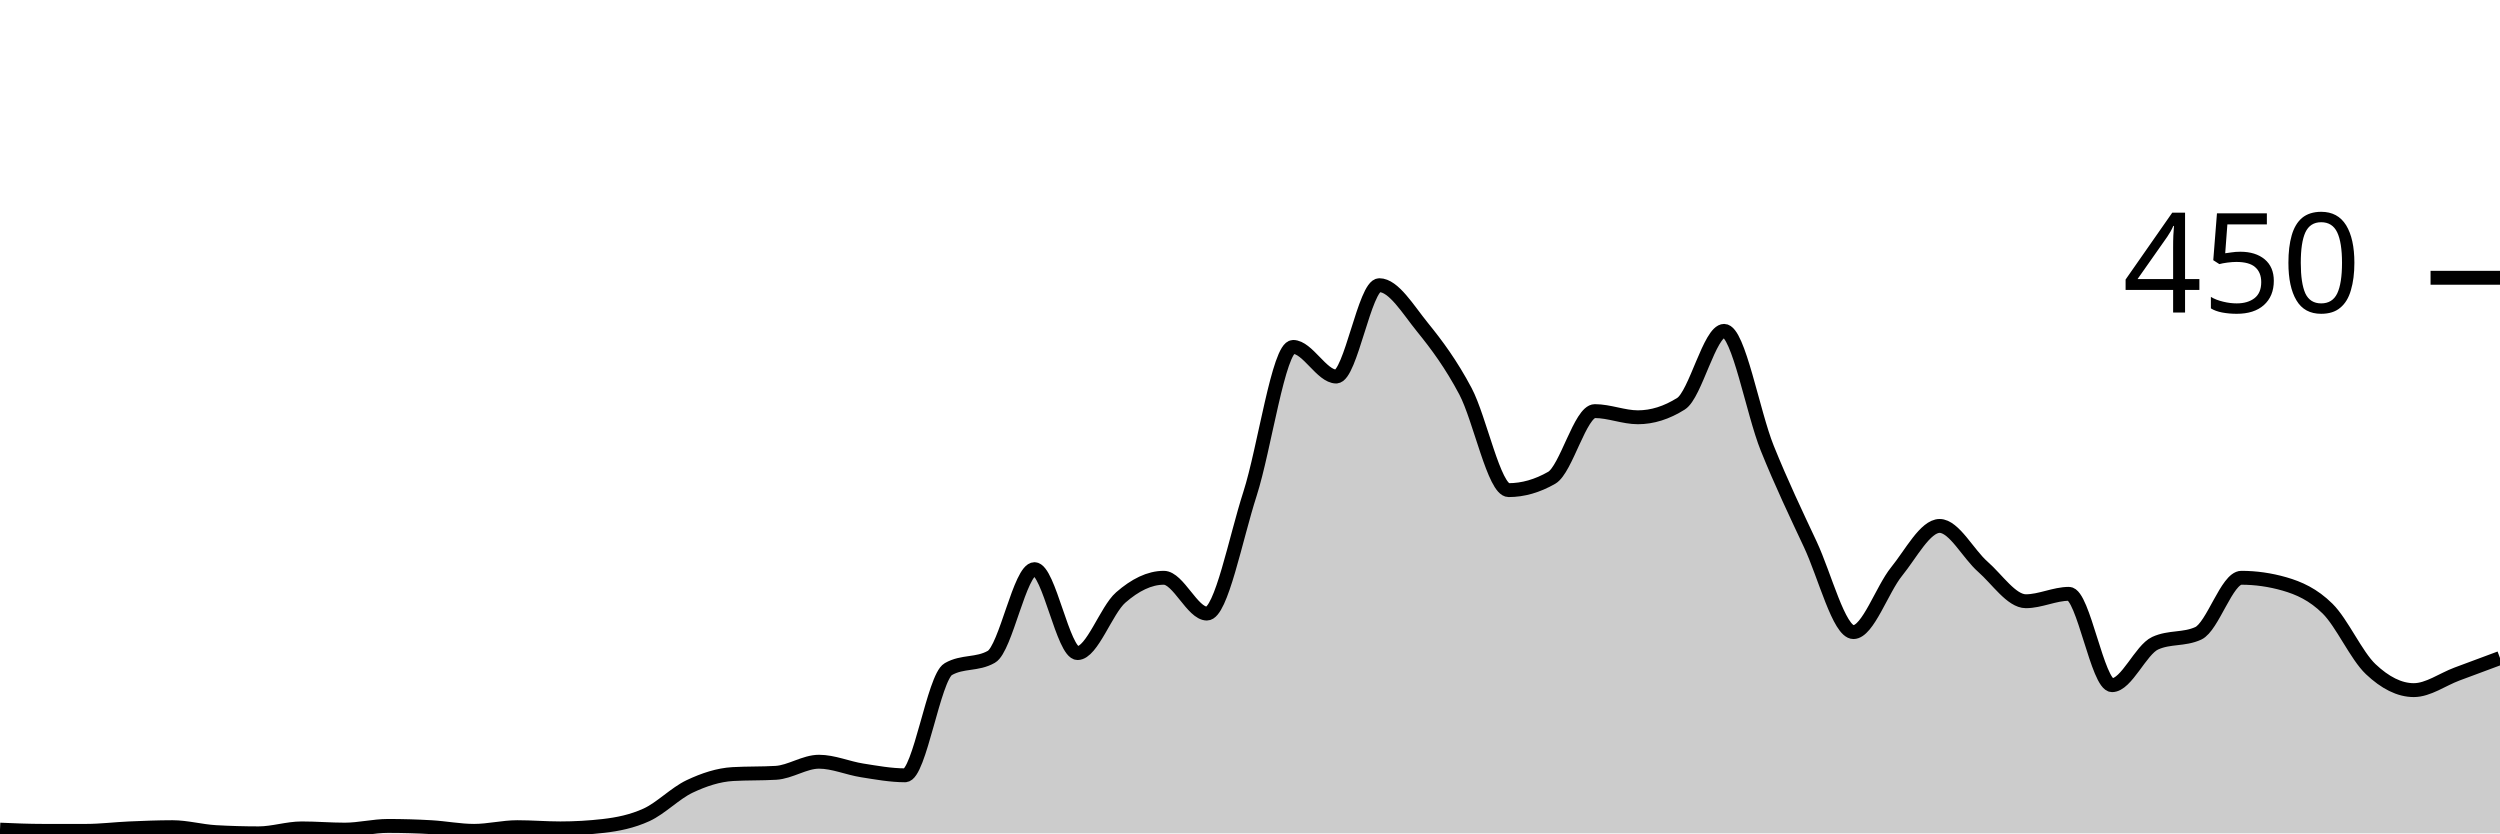
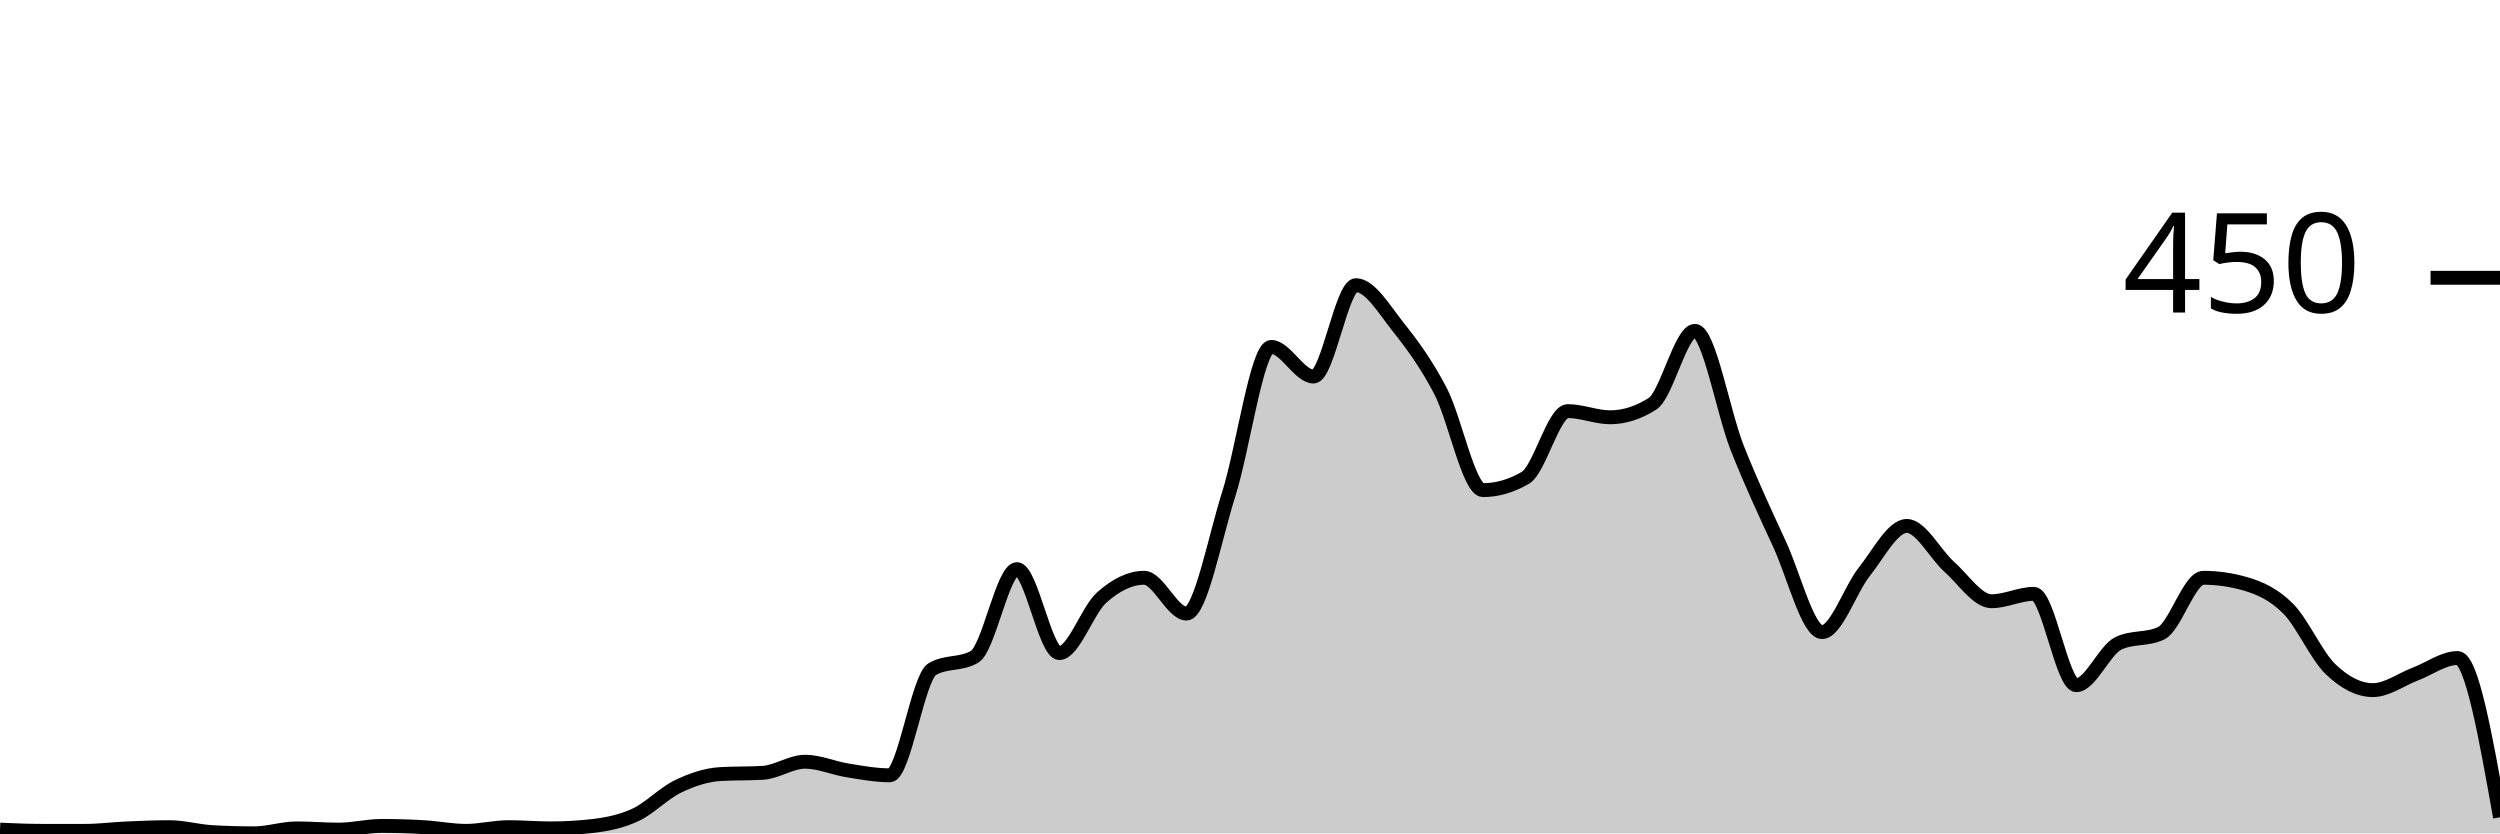
<svg xmlns="http://www.w3.org/2000/svg" viewBox="0 0 180 60">
  <g transform="translate(0,20)">
-     <path class="area" fill="rgba(0, 0, 0, 0.2)" d="M0,39.733C1.034,39.778,2.069,39.822,3.103,39.822C4.138,39.822,5.172,39.822,6.207,39.822C7.241,39.822,8.276,39.689,9.31,39.644C10.345,39.6,11.379,39.556,12.414,39.556C13.448,39.556,14.483,39.852,15.517,39.911C16.552,39.97,17.586,40,18.621,40C19.655,40,20.69,39.644,21.724,39.644C22.759,39.644,23.793,39.733,24.828,39.733C25.862,39.733,26.897,39.467,27.931,39.467C28.966,39.467,30,39.496,31.034,39.556C32.069,39.615,33.103,39.822,34.138,39.822C35.172,39.822,36.207,39.556,37.241,39.556C38.276,39.556,39.31,39.644,40.345,39.644C41.379,39.644,42.414,39.585,43.448,39.467C44.483,39.348,45.517,39.141,46.552,38.667C47.586,38.193,48.621,37.111,49.655,36.622C50.69,36.133,51.724,35.793,52.759,35.733C53.793,35.674,54.828,35.704,55.862,35.644C56.897,35.585,57.931,34.844,58.966,34.844C60,34.844,61.034,35.304,62.069,35.467C63.103,35.63,64.138,35.822,65.172,35.822C66.207,35.822,67.241,28.77,68.276,28.178C69.31,27.585,70.345,27.881,71.379,27.289C72.414,26.696,73.448,20.978,74.483,20.978C75.517,20.978,76.552,27.022,77.586,27.022C78.621,27.022,79.655,23.926,80.69,23.022C81.724,22.119,82.759,21.6,83.793,21.6C84.828,21.6,85.862,24.178,86.897,24.178C87.931,24.178,88.966,18.756,90,15.556C91.034,12.356,92.069,4.978,93.103,4.978C94.138,4.978,95.172,7.111,96.207,7.111C97.241,7.111,98.276,0.533,99.31,0.533C100.345,0.533,101.379,2.281,102.414,3.556C103.448,4.83,104.483,6.222,105.517,8.178C106.552,10.133,107.586,15.289,108.621,15.289C109.655,15.289,110.69,14.993,111.724,14.4C112.759,13.807,113.793,9.6,114.828,9.6C115.862,9.6,116.897,10.044,117.931,10.044C118.966,10.044,120,9.719,121.034,9.067C122.069,8.415,123.103,3.822,124.138,3.822C125.172,3.822,126.207,9.704,127.241,12.267C128.276,14.83,129.31,16.993,130.345,19.2C131.379,21.407,132.414,25.511,133.448,25.511C134.483,25.511,135.517,22.43,136.552,21.156C137.586,19.881,138.621,17.867,139.655,17.867C140.69,17.867,141.724,19.896,142.759,20.8C143.793,21.704,144.828,23.289,145.862,23.289C146.897,23.289,147.931,22.756,148.966,22.756C150,22.756,151.034,29.333,152.069,29.333C153.103,29.333,154.138,26.785,155.172,26.311C156.207,25.837,157.241,26.074,158.276,25.6C159.31,25.126,160.345,21.6,161.379,21.6C162.414,21.6,163.448,21.748,164.483,22.044C165.517,22.341,166.552,22.8,167.586,23.822C168.621,24.844,169.655,27.2,170.69,28.178C171.724,29.156,172.759,29.689,173.793,29.689C174.828,29.689,175.862,28.919,176.897,28.533C177.931,28.148,178.966,27.763,180,27.378L180,40C178.966,40,177.931,40,176.897,40C175.862,40,174.828,40,173.793,40C172.759,40,171.724,40,170.69,40C169.655,40,168.621,40,167.586,40C166.552,40,165.517,40,164.483,40C163.448,40,162.414,40,161.379,40C160.345,40,159.31,40,158.276,40C157.241,40,156.207,40,155.172,40C154.138,40,153.103,40,152.069,40C151.034,40,150,40,148.966,40C147.931,40,146.897,40,145.862,40C144.828,40,143.793,40,142.759,40C141.724,40,140.69,40,139.655,40C138.621,40,137.586,40,136.552,40C135.517,40,134.483,40,133.448,40C132.414,40,131.379,40,130.345,40C129.31,40,128.276,40,127.241,40C126.207,40,125.172,40,124.138,40C123.103,40,122.069,40,121.034,40C120,40,118.966,40,117.931,40C116.897,40,115.862,40,114.828,40C113.793,40,112.759,40,111.724,40C110.69,40,109.655,40,108.621,40C107.586,40,106.552,40,105.517,40C104.483,40,103.448,40,102.414,40C101.379,40,100.345,40,99.31,40C98.276,40,97.241,40,96.207,40C95.172,40,94.138,40,93.103,40C92.069,40,91.034,40,90,40C88.966,40,87.931,40,86.897,40C85.862,40,84.828,40,83.793,40C82.759,40,81.724,40,80.69,40C79.655,40,78.621,40,77.586,40C76.552,40,75.517,40,74.483,40C73.448,40,72.414,40,71.379,40C70.345,40,69.31,40,68.276,40C67.241,40,66.207,40,65.172,40C64.138,40,63.103,40,62.069,40C61.034,40,60,40,58.966,40C57.931,40,56.897,40,55.862,40C54.828,40,53.793,40,52.759,40C51.724,40,50.69,40,49.655,40C48.621,40,47.586,40,46.552,40C45.517,40,44.483,40,43.448,40C42.414,40,41.379,40,40.345,40C39.31,40,38.276,40,37.241,40C36.207,40,35.172,40,34.138,40C33.103,40,32.069,40,31.034,40C30,40,28.966,40,27.931,40C26.897,40,25.862,40,24.828,40C23.793,40,22.759,40,21.724,40C20.69,40,19.655,40,18.621,40C17.586,40,16.552,40,15.517,40C14.483,40,13.448,40,12.414,40C11.379,40,10.345,40,9.31,40C8.276,40,7.241,40,6.207,40C5.172,40,4.138,40,3.103,40C2.069,40,1.034,40,0,40Z" />
-     <path class="line" stroke="black" fill="none" d="M0,39.733C1.034,39.778,2.069,39.822,3.103,39.822C4.138,39.822,5.172,39.822,6.207,39.822C7.241,39.822,8.276,39.689,9.31,39.644C10.345,39.6,11.379,39.556,12.414,39.556C13.448,39.556,14.483,39.852,15.517,39.911C16.552,39.97,17.586,40,18.621,40C19.655,40,20.69,39.644,21.724,39.644C22.759,39.644,23.793,39.733,24.828,39.733C25.862,39.733,26.897,39.467,27.931,39.467C28.966,39.467,30,39.496,31.034,39.556C32.069,39.615,33.103,39.822,34.138,39.822C35.172,39.822,36.207,39.556,37.241,39.556C38.276,39.556,39.31,39.644,40.345,39.644C41.379,39.644,42.414,39.585,43.448,39.467C44.483,39.348,45.517,39.141,46.552,38.667C47.586,38.193,48.621,37.111,49.655,36.622C50.69,36.133,51.724,35.793,52.759,35.733C53.793,35.674,54.828,35.704,55.862,35.644C56.897,35.585,57.931,34.844,58.966,34.844C60,34.844,61.034,35.304,62.069,35.467C63.103,35.63,64.138,35.822,65.172,35.822C66.207,35.822,67.241,28.77,68.276,28.178C69.31,27.585,70.345,27.881,71.379,27.289C72.414,26.696,73.448,20.978,74.483,20.978C75.517,20.978,76.552,27.022,77.586,27.022C78.621,27.022,79.655,23.926,80.69,23.022C81.724,22.119,82.759,21.6,83.793,21.6C84.828,21.6,85.862,24.178,86.897,24.178C87.931,24.178,88.966,18.756,90,15.556C91.034,12.356,92.069,4.978,93.103,4.978C94.138,4.978,95.172,7.111,96.207,7.111C97.241,7.111,98.276,0.533,99.31,0.533C100.345,0.533,101.379,2.281,102.414,3.556C103.448,4.83,104.483,6.222,105.517,8.178C106.552,10.133,107.586,15.289,108.621,15.289C109.655,15.289,110.69,14.993,111.724,14.4C112.759,13.807,113.793,9.6,114.828,9.6C115.862,9.6,116.897,10.044,117.931,10.044C118.966,10.044,120,9.719,121.034,9.067C122.069,8.415,123.103,3.822,124.138,3.822C125.172,3.822,126.207,9.704,127.241,12.267C128.276,14.83,129.31,16.993,130.345,19.2C131.379,21.407,132.414,25.511,133.448,25.511C134.483,25.511,135.517,22.43,136.552,21.156C137.586,19.881,138.621,17.867,139.655,17.867C140.69,17.867,141.724,19.896,142.759,20.8C143.793,21.704,144.828,23.289,145.862,23.289C146.897,23.289,147.931,22.756,148.966,22.756C150,22.756,151.034,29.333,152.069,29.333C153.103,29.333,154.138,26.785,155.172,26.311C156.207,25.837,157.241,26.074,158.276,25.6C159.31,25.126,160.345,21.6,161.379,21.6C162.414,21.6,163.448,21.748,164.483,22.044C165.517,22.341,166.552,22.8,167.586,23.822C168.621,24.844,169.655,27.2,170.69,28.178C171.724,29.156,172.759,29.689,173.793,29.689C174.828,29.689,175.862,28.919,176.897,28.533C177.931,28.148,178.966,27.763,180,27.378" />
+     <path class="area" fill="rgba(0, 0, 0, 0.2)" d="M0,39.733C1.017,39.778,2.034,39.822,3.051,39.822C4.068,39.822,5.085,39.822,6.102,39.822C7.119,39.822,8.136,39.689,9.153,39.644C10.169,39.6,11.186,39.556,12.203,39.556C13.22,39.556,14.237,39.852,15.254,39.911C16.271,39.97,17.288,40,18.305,40C19.322,40,20.339,39.644,21.356,39.644C22.373,39.644,23.39,39.733,24.407,39.733C25.424,39.733,26.441,39.467,27.458,39.467C28.475,39.467,29.492,39.496,30.508,39.556C31.525,39.615,32.542,39.822,33.559,39.822C34.576,39.822,35.593,39.556,36.61,39.556C37.627,39.556,38.644,39.644,39.661,39.644C40.678,39.644,41.695,39.585,42.712,39.467C43.729,39.348,44.746,39.141,45.763,38.667C46.78,38.193,47.797,37.111,48.814,36.622C49.831,36.133,50.847,35.793,51.864,35.733C52.881,35.674,53.898,35.704,54.915,35.644C55.932,35.585,56.949,34.844,57.966,34.844C58.983,34.844,60,35.304,61.017,35.467C62.034,35.63,63.051,35.822,64.068,35.822C65.085,35.822,66.102,28.77,67.119,28.178C68.136,27.585,69.153,27.881,70.169,27.289C71.186,26.696,72.203,20.978,73.22,20.978C74.237,20.978,75.254,27.022,76.271,27.022C77.288,27.022,78.305,23.926,79.322,23.022C80.339,22.119,81.356,21.6,82.373,21.6C83.39,21.6,84.407,24.178,85.424,24.178C86.441,24.178,87.458,18.756,88.475,15.556C89.492,12.356,90.508,4.978,91.525,4.978C92.542,4.978,93.559,7.111,94.576,7.111C95.593,7.111,96.61,0.533,97.627,0.533C98.644,0.533,99.661,2.281,100.678,3.556C101.695,4.83,102.712,6.222,103.729,8.178C104.746,10.133,105.763,15.289,106.78,15.289C107.797,15.289,108.814,14.993,109.831,14.4C110.847,13.807,111.864,9.6,112.881,9.6C113.898,9.6,114.915,10.044,115.932,10.044C116.949,10.044,117.966,9.719,118.983,9.067C120,8.415,121.017,3.822,122.034,3.822C123.051,3.822,124.068,9.704,125.085,12.267C126.102,14.83,127.119,16.993,128.136,19.2C129.153,21.407,130.169,25.511,131.186,25.511C132.203,25.511,133.22,22.43,134.237,21.156C135.254,19.881,136.271,17.867,137.288,17.867C138.305,17.867,139.322,19.896,140.339,20.8C141.356,21.704,142.373,23.289,143.39,23.289C144.407,23.289,145.424,22.756,146.441,22.756C147.458,22.756,148.475,29.333,149.492,29.333C150.508,29.333,151.525,26.785,152.542,26.311C153.559,25.837,154.576,26.074,155.593,25.6C156.61,25.126,157.627,21.6,158.644,21.6C159.661,21.6,160.678,21.748,161.695,22.044C162.712,22.341,163.729,22.8,164.746,23.822C165.763,24.844,166.78,27.2,167.797,28.178C168.814,29.156,169.831,29.689,170.847,29.689C171.864,29.689,172.881,28.919,173.898,28.533C174.915,28.148,175.932,27.378,176.949,27.378C177.966,27.378,178.983,33.111,180,38.844L180,40C178.983,40,177.966,40,176.949,40C175.932,40,174.915,40,173.898,40C172.881,40,171.864,40,170.847,40C169.831,40,168.814,40,167.797,40C166.78,40,165.763,40,164.746,40C163.729,40,162.712,40,161.695,40C160.678,40,159.661,40,158.644,40C157.627,40,156.61,40,155.593,40C154.576,40,153.559,40,152.542,40C151.525,40,150.508,40,149.492,40C148.475,40,147.458,40,146.441,40C145.424,40,144.407,40,143.39,40C142.373,40,141.356,40,140.339,40C139.322,40,138.305,40,137.288,40C136.271,40,135.254,40,134.237,40C133.22,40,132.203,40,131.186,40C130.169,40,129.153,40,128.136,40C127.119,40,126.102,40,125.085,40C124.068,40,123.051,40,122.034,40C121.017,40,120,40,118.983,40C117.966,40,116.949,40,115.932,40C114.915,40,113.898,40,112.881,40C111.864,40,110.847,40,109.831,40C108.814,40,107.797,40,106.78,40C105.763,40,104.746,40,103.729,40C102.712,40,101.695,40,100.678,40C99.661,40,98.644,40,97.627,40C96.61,40,95.593,40,94.576,40C93.559,40,92.542,40,91.525,40C90.508,40,89.492,40,88.475,40C87.458,40,86.441,40,85.424,40C84.407,40,83.39,40,82.373,40C81.356,40,80.339,40,79.322,40C78.305,40,77.288,40,76.271,40C75.254,40,74.237,40,73.22,40C72.203,40,71.186,40,70.169,40C69.153,40,68.136,40,67.119,40C66.102,40,65.085,40,64.068,40C63.051,40,62.034,40,61.017,40C60,40,58.983,40,57.966,40C56.949,40,55.932,40,54.915,40C53.898,40,52.881,40,51.864,40C50.847,40,49.831,40,48.814,40C47.797,40,46.78,40,45.763,40C44.746,40,43.729,40,42.712,40C41.695,40,40.678,40,39.661,40C38.644,40,37.627,40,36.61,40C35.593,40,34.576,40,33.559,40C32.542,40,31.525,40,30.508,40C29.492,40,28.475,40,27.458,40C26.441,40,25.424,40,24.407,40C23.39,40,22.373,40,21.356,40C20.339,40,19.322,40,18.305,40C17.288,40,16.271,40,15.254,40C14.237,40,13.22,40,12.203,40C11.186,40,10.169,40,9.153,40C8.136,40,7.119,40,6.102,40C5.085,40,4.068,40,3.051,40C2.034,40,1.017,40,0,40Z" />
+     <path class="line" stroke="black" fill="none" d="M0,39.733C1.017,39.778,2.034,39.822,3.051,39.822C4.068,39.822,5.085,39.822,6.102,39.822C7.119,39.822,8.136,39.689,9.153,39.644C10.169,39.6,11.186,39.556,12.203,39.556C13.22,39.556,14.237,39.852,15.254,39.911C16.271,39.97,17.288,40,18.305,40C19.322,40,20.339,39.644,21.356,39.644C22.373,39.644,23.39,39.733,24.407,39.733C25.424,39.733,26.441,39.467,27.458,39.467C28.475,39.467,29.492,39.496,30.508,39.556C31.525,39.615,32.542,39.822,33.559,39.822C34.576,39.822,35.593,39.556,36.61,39.556C37.627,39.556,38.644,39.644,39.661,39.644C40.678,39.644,41.695,39.585,42.712,39.467C43.729,39.348,44.746,39.141,45.763,38.667C46.78,38.193,47.797,37.111,48.814,36.622C49.831,36.133,50.847,35.793,51.864,35.733C52.881,35.674,53.898,35.704,54.915,35.644C55.932,35.585,56.949,34.844,57.966,34.844C58.983,34.844,60,35.304,61.017,35.467C62.034,35.63,63.051,35.822,64.068,35.822C65.085,35.822,66.102,28.77,67.119,28.178C68.136,27.585,69.153,27.881,70.169,27.289C71.186,26.696,72.203,20.978,73.22,20.978C74.237,20.978,75.254,27.022,76.271,27.022C77.288,27.022,78.305,23.926,79.322,23.022C80.339,22.119,81.356,21.6,82.373,21.6C83.39,21.6,84.407,24.178,85.424,24.178C86.441,24.178,87.458,18.756,88.475,15.556C89.492,12.356,90.508,4.978,91.525,4.978C92.542,4.978,93.559,7.111,94.576,7.111C95.593,7.111,96.61,0.533,97.627,0.533C98.644,0.533,99.661,2.281,100.678,3.556C101.695,4.83,102.712,6.222,103.729,8.178C104.746,10.133,105.763,15.289,106.78,15.289C107.797,15.289,108.814,14.993,109.831,14.4C110.847,13.807,111.864,9.6,112.881,9.6C113.898,9.6,114.915,10.044,115.932,10.044C116.949,10.044,117.966,9.719,118.983,9.067C120,8.415,121.017,3.822,122.034,3.822C123.051,3.822,124.068,9.704,125.085,12.267C126.102,14.83,127.119,16.993,128.136,19.2C129.153,21.407,130.169,25.511,131.186,25.511C132.203,25.511,133.22,22.43,134.237,21.156C135.254,19.881,136.271,17.867,137.288,17.867C138.305,17.867,139.322,19.896,140.339,20.8C141.356,21.704,142.373,23.289,143.39,23.289C144.407,23.289,145.424,22.756,146.441,22.756C147.458,22.756,148.475,29.333,149.492,29.333C150.508,29.333,151.525,26.785,152.542,26.311C153.559,25.837,154.576,26.074,155.593,25.6C156.61,25.126,157.627,21.6,158.644,21.6C159.661,21.6,160.678,21.748,161.695,22.044C162.712,22.341,163.729,22.8,164.746,23.822C165.763,24.844,166.78,27.2,167.797,28.178C168.814,29.156,169.831,29.689,170.847,29.689C171.864,29.689,172.881,28.919,173.898,28.533C174.915,28.148,175.932,27.378,176.949,27.378C177.966,27.378,178.983,33.111,180,38.844" />
    <path class="axis-ceiling" stroke-width="1" stroke="black" fill="none" d="M175,0L180,0" />
    <text class="axis-ceiling-label" font-family="sans-serif" text-anchor="end" font-size="10px" x="170" y="2.5">450</text>
  </g>
</svg>
